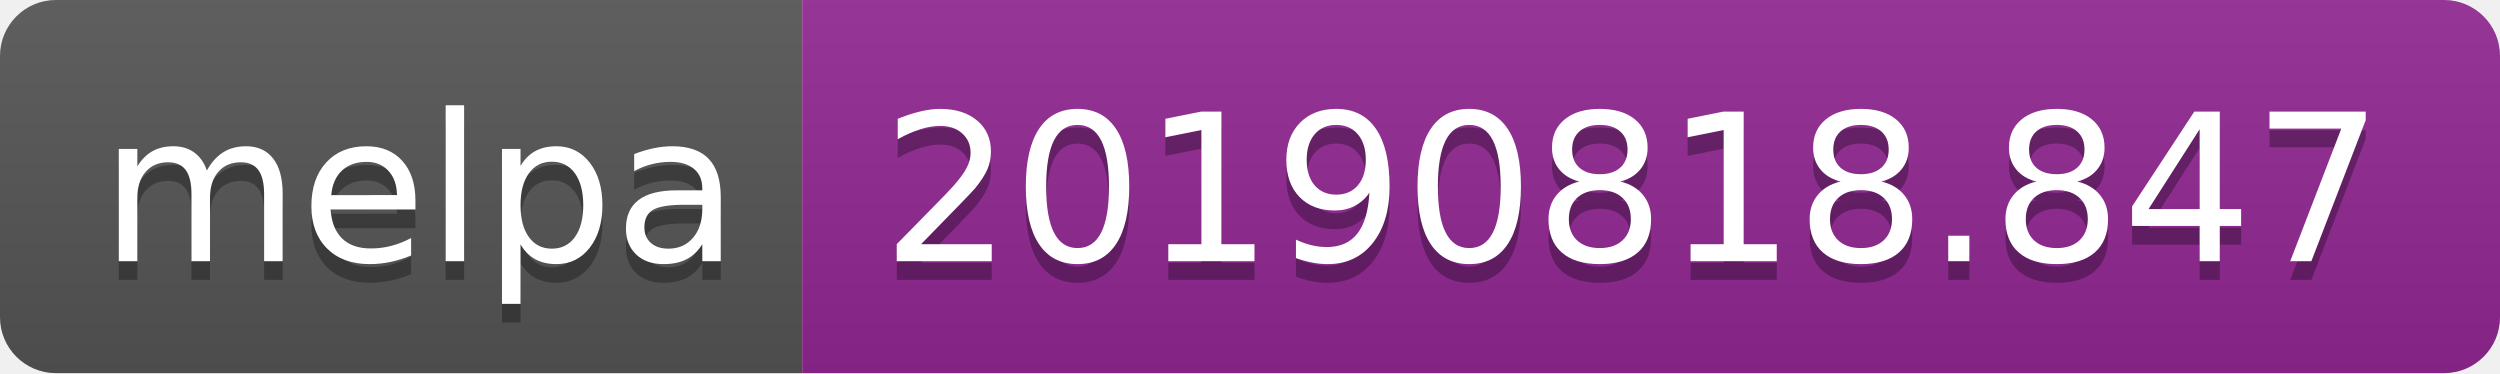
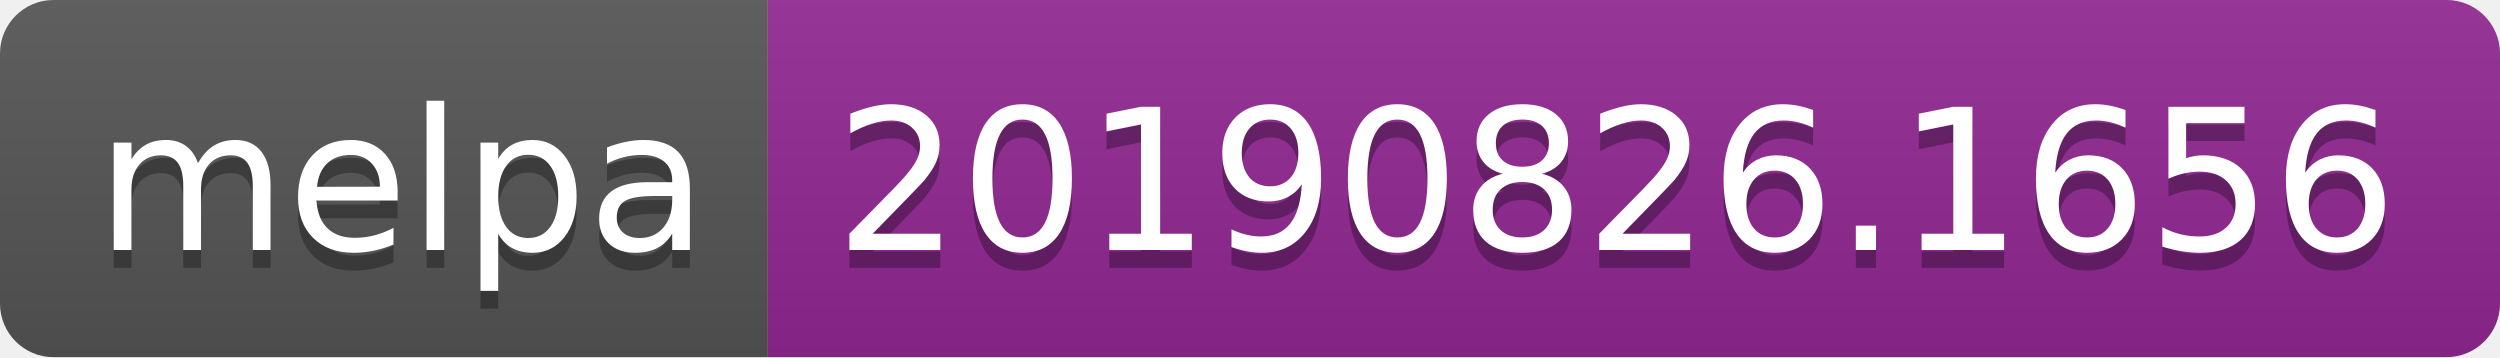
- <svg xmlns="http://www.w3.org/2000/svg" width="134" height="20">
+ <svg xmlns="http://www.w3.org/2000/svg" width="140" height="20">
  <linearGradient id="b" x2="0" y2="100%">
    <stop offset="0" stop-color="#bbb" stop-opacity=".1" />
    <stop offset="1" stop-opacity=".1" />
  </linearGradient>
  <clipPath id="a">
-     <rect width="134" height="20" rx="3" fill="#fff" />
+     <rect width="140" height="20" rx="3" fill="#fff" />
  </clipPath>
  <g clip-path="url(#a)">
    <path fill="#555" d="M0 0h43v20H0z" />
-     <path fill="#922793" d="M43 0h91v20H43z" />
-     <path fill="url(#b)" d="M0 0h134v20H0z" />
+     <path fill="#922793" d="M43 0h97v20H43z" />
+     <path fill="url(#b)" d="M0 0h140v20H0z" />
  </g>
  <g fill="#fff" text-anchor="middle" font-family="DejaVu Sans,Verdana,Geneva,sans-serif" font-size="110">
    <text x="225" y="150" fill="#010101" fill-opacity=".3" transform="scale(.1)" textLength="330">melpa</text>
    <text x="225" y="140" transform="scale(.1)" textLength="330">melpa</text>
-     <text x="875" y="150" fill="#010101" fill-opacity=".3" transform="scale(.1)" textLength="810">20190818.847</text>
-     <text x="875" y="140" transform="scale(.1)" textLength="810">20190818.847</text>
+     <text x="905" y="150" fill="#010101" fill-opacity=".3" transform="scale(.1)" textLength="870">20190826.1656</text>
+     <text x="905" y="140" transform="scale(.1)" textLength="870">20190826.1656</text>
  </g>
</svg>
